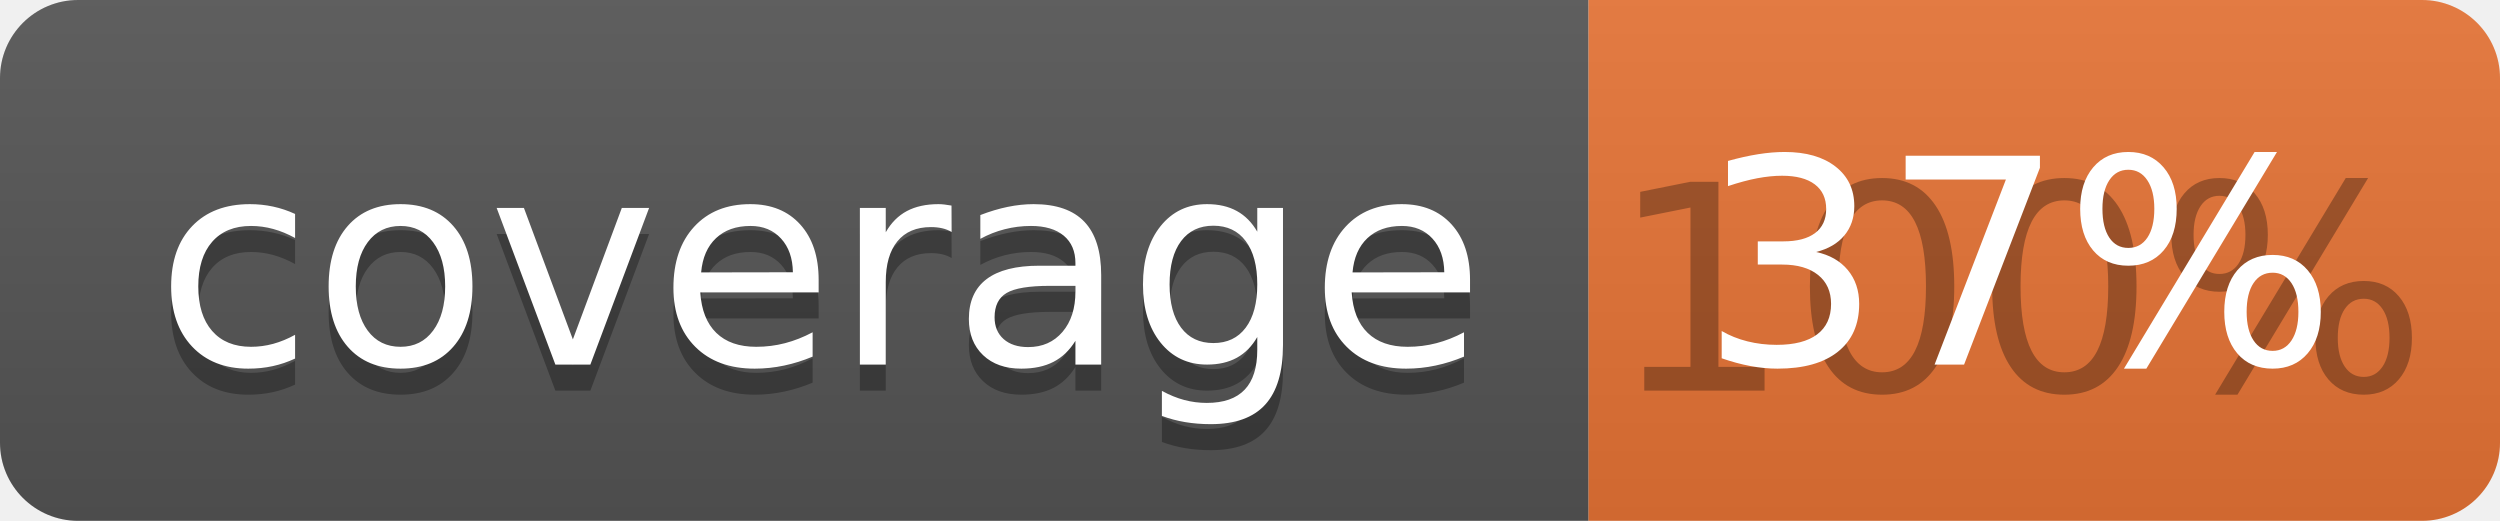
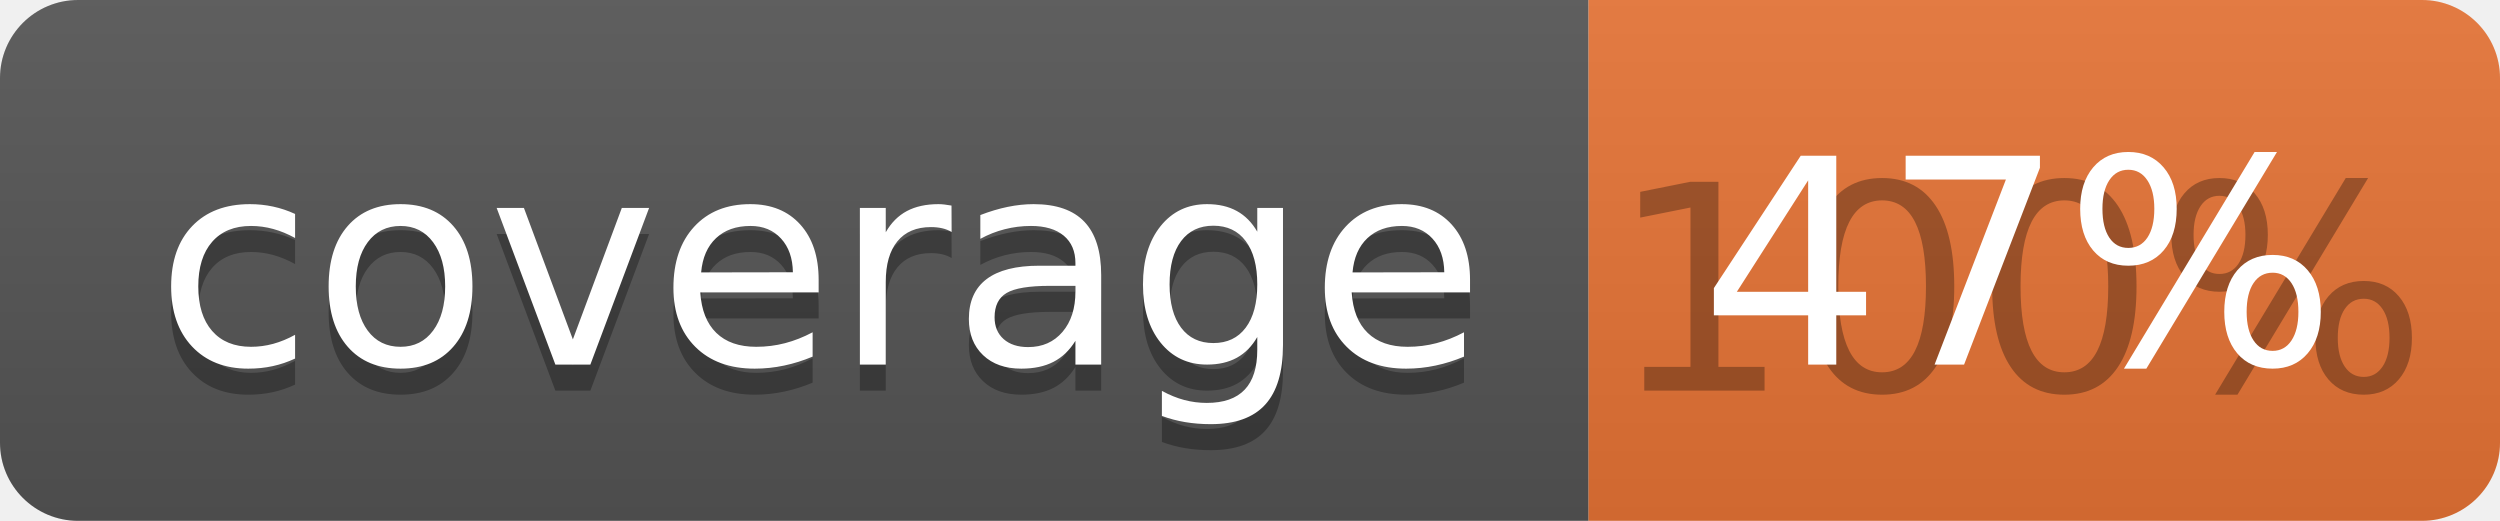
<svg xmlns="http://www.w3.org/2000/svg" width="96" height="20">
  <linearGradient id="b" x2="0" y2="100%">
    <stop offset="0" stop-color="#bbb" stop-opacity=".1" />
    <stop offset="1" stop-opacity=".1" />
  </linearGradient>
  <clipPath id="a">
    <rect width="96" height="20" rx="3" fill="#fff" />
  </clipPath>
  <g clip-path="url(#a)">
    <path fill="#555" d="M0 0h61v20H0z" />
    <path fill="#E87435" d="M61 0h35v20H61z" />
    <path fill="url(#b)" d="M0 0h96v20H0z" />
  </g>
  <g fill="#fff" text-anchor="middle" font-family="DejaVu Sans,Verdana,Geneva,sans-serif" font-size="110">
    <text x="315" y="150" fill="#010101" fill-opacity=".3" transform="scale(.1)" textLength="510">coverage</text>
    <text x="315" y="140" transform="scale(.1)" textLength="510">coverage</text>
    <text x="775" y="150" fill="#010101" fill-opacity=".3" transform="scale(.1)" textLength="250">100%</text>
-     <text x="775" y="140" transform="scale(.1)" textLength="250">37%</text>
+     <text x="775" y="140" transform="scale(.1)" textLength="250">47%</text>
  </g>
</svg>
